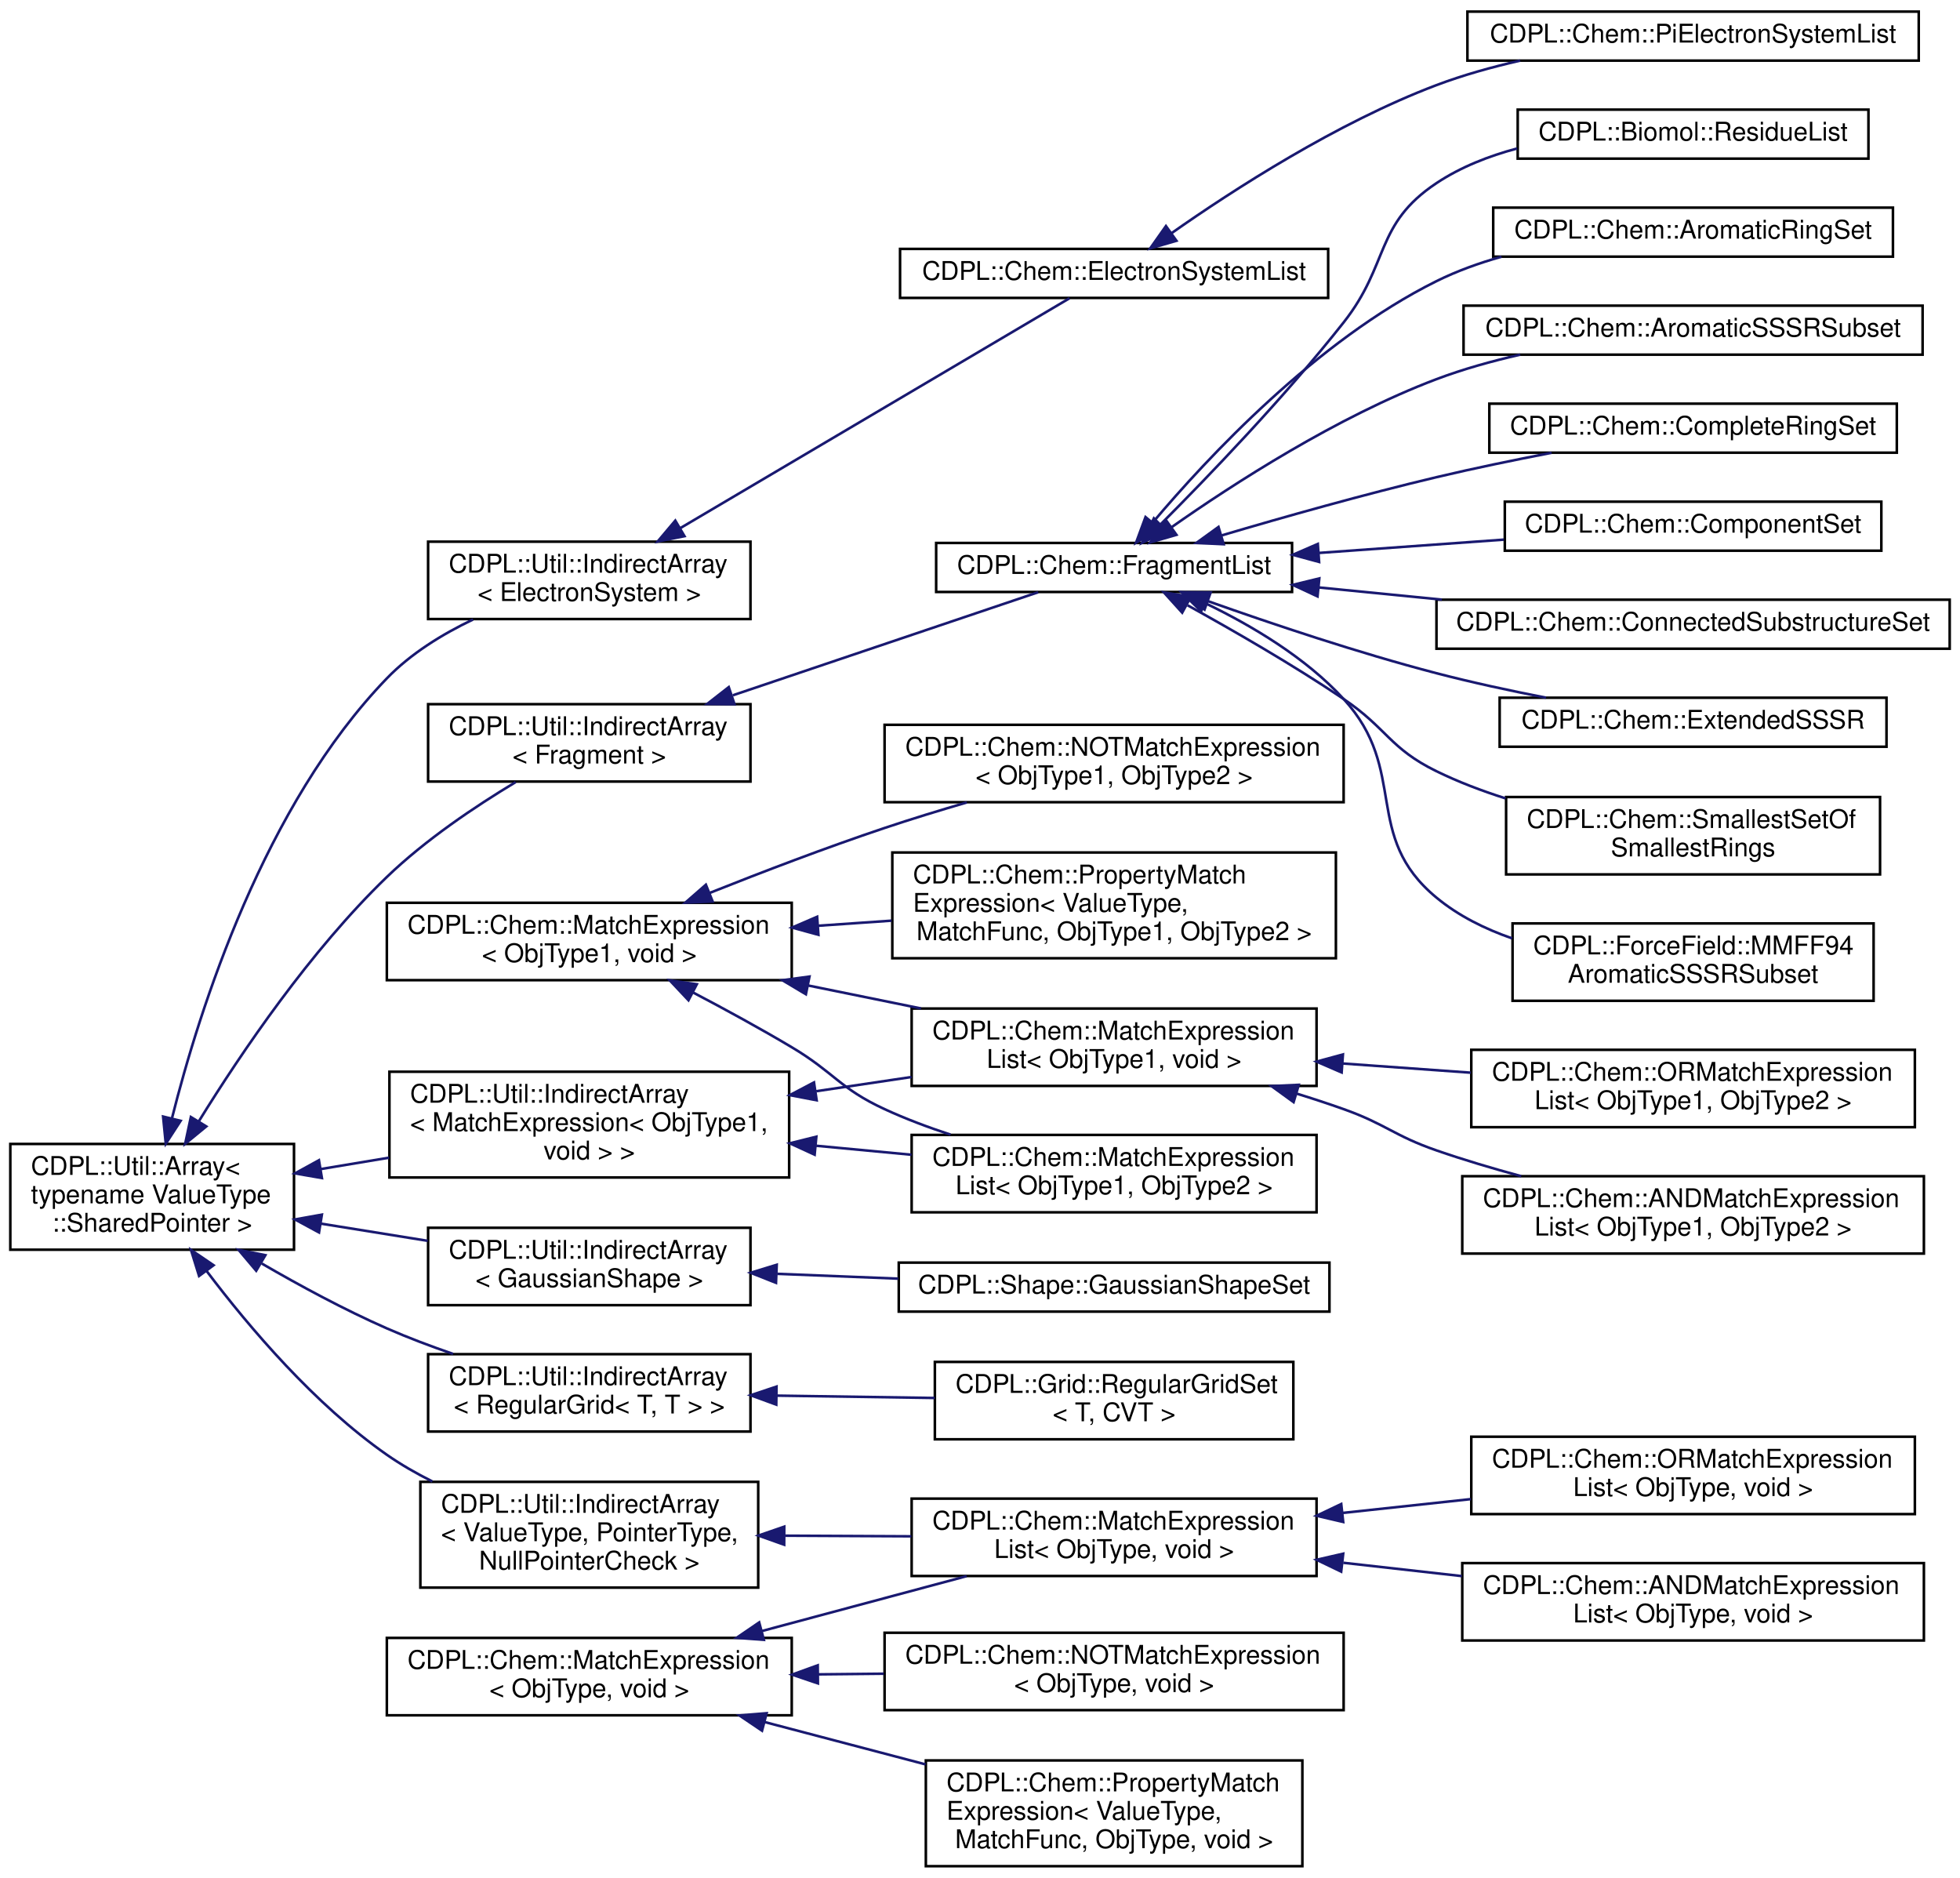
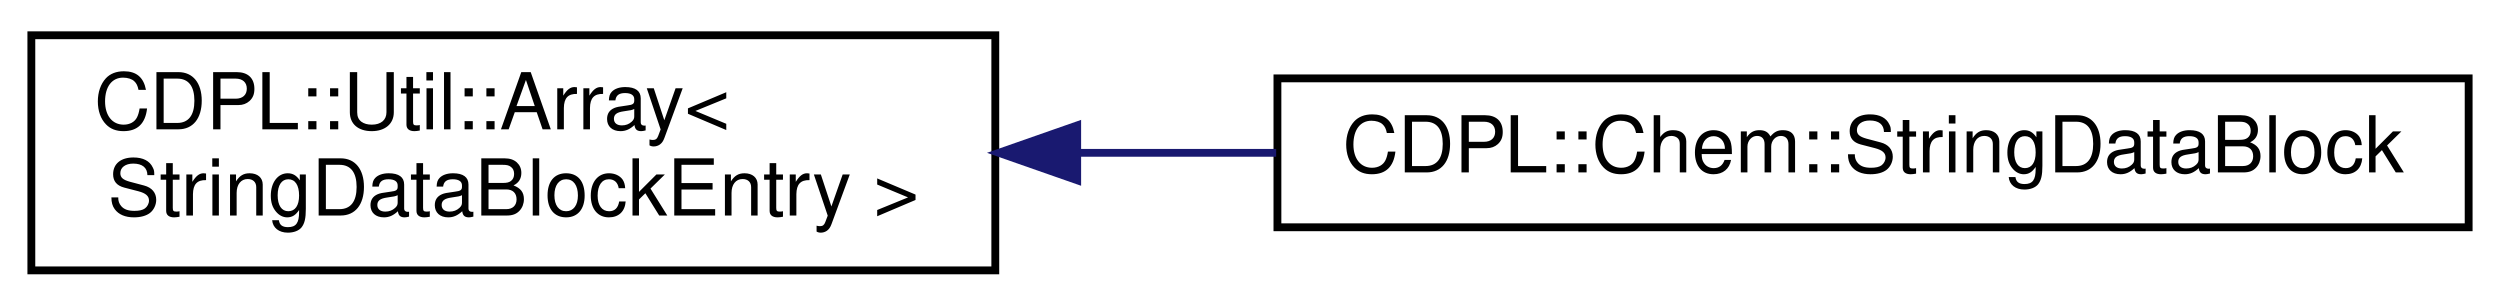
- <svg xmlns="http://www.w3.org/2000/svg" xmlns:xlink="http://www.w3.org/1999/xlink" width="760pt" height="728pt" viewBox="0.00 0.00 760.00 728.00">
-   <g id="graph0" class="graph" transform="scale(1 1) rotate(0) translate(4 724)">
+ <svg xmlns="http://www.w3.org/2000/svg" xmlns:xlink="http://www.w3.org/1999/xlink" width="319pt" height="39pt" viewBox="0.00 0.00 319.00 39.00">
+   <g id="graph0" class="graph" transform="scale(1 1) rotate(0) translate(4 35)">
    <g id="node1" class="node">
      <g id="a_node1">
        <a xlink:href="classCDPL_1_1Util_1_1Array.html" target="_top" xlink:title=" ">
-           <polygon fill="none" stroke="black" points="0,-239.5 0,-280.5 110,-280.5 110,-239.5 0,-239.5" />
-           <text text-anchor="start" x="8" y="-268.5" font-family="Helvetica" font-size="10.00">CDPL::Util::Array&lt;</text>
-           <text text-anchor="start" x="8" y="-257.5" font-family="Helvetica" font-size="10.00"> typename ValueType</text>
-           <text text-anchor="middle" x="55" y="-246.5" font-family="Helvetica" font-size="10.00">::SharedPointer &gt;</text>
+           <polygon fill="none" stroke="black" points="0,-0.5 0,-30.5 123,-30.5 123,-0.5 0,-0.5" />
+           <text text-anchor="start" x="8" y="-18.5" font-family="Helvetica" font-size="10.00">CDPL::Util::Array&lt;</text>
+           <text text-anchor="middle" x="61.5" y="-7.5" font-family="Helvetica" font-size="10.00"> StringDataBlockEntry &gt;</text>
        </a>
      </g>
    </g>
    <g id="node2" class="node">
      <g id="a_node2">
-         <a xlink:href="classCDPL_1_1Util_1_1IndirectArray.html" target="_top" xlink:title=" ">
-           <polygon fill="none" stroke="black" points="162,-421 162,-451 287,-451 287,-421 162,-421" />
-           <text text-anchor="start" x="170" y="-439" font-family="Helvetica" font-size="10.00">CDPL::Util::IndirectArray</text>
-           <text text-anchor="middle" x="224.5" y="-428" font-family="Helvetica" font-size="10.00">&lt; Fragment &gt;</text>
+         <a xlink:href="classCDPL_1_1Chem_1_1StringDataBlock.html" target="_top" xlink:title="An array of Chem::StringDataBlockEntry objects used to store the structure or reaction data block of ...">
+           <polygon fill="none" stroke="black" points="159,-6 159,-25 311,-25 311,-6 159,-6" />
+           <text text-anchor="middle" x="235" y="-13" font-family="Helvetica" font-size="10.00">CDPL::Chem::StringDataBlock</text>
        </a>
      </g>
    </g>
    <g id="edge1" class="edge">
-       <path fill="none" stroke="midnightblue" d="M73.19,-289.44C89.67,-316.09 116.36,-355.43 146,-384 160.93,-398.39 180.31,-411.39 195.95,-420.79" />
-       <polygon fill="midnightblue" stroke="midnightblue" points="75.99,-287.3 67.8,-280.58 70.01,-290.94 75.99,-287.3" />
-     </g>
-     <g id="node13" class="node">
-       <g id="a_node13">
-         <a xlink:href="classCDPL_1_1Util_1_1IndirectArray.html" target="_top" xlink:title=" ">
-           <polygon fill="none" stroke="black" points="162,-218 162,-248 287,-248 287,-218 162,-218" />
-           <text text-anchor="start" x="170" y="-236" font-family="Helvetica" font-size="10.00">CDPL::Util::IndirectArray</text>
-           <text text-anchor="middle" x="224.5" y="-225" font-family="Helvetica" font-size="10.00">&lt; GaussianShape &gt;</text>
-         </a>
-       </g>
-     </g>
-     <g id="edge12" class="edge">
-       <path fill="none" stroke="midnightblue" d="M120.58,-249.59C134.14,-247.4 148.4,-245.11 161.84,-242.94" />
-       <polygon fill="midnightblue" stroke="midnightblue" points="119.7,-246.19 110.38,-251.23 120.81,-253.1 119.7,-246.19" />
-     </g>
-     <g id="node15" class="node">
-       <g id="a_node15">
-         <a xlink:href="classCDPL_1_1Util_1_1IndirectArray.html" target="_top" xlink:title=" ">
-           <polygon fill="none" stroke="black" points="162,-169 162,-199 287,-199 287,-169 162,-169" />
-           <text text-anchor="start" x="170" y="-187" font-family="Helvetica" font-size="10.00">CDPL::Util::IndirectArray</text>
-           <text text-anchor="middle" x="224.5" y="-176" font-family="Helvetica" font-size="10.00">&lt; RegularGrid&lt; T, T &gt; &gt;</text>
-         </a>
-       </g>
-     </g>
-     <g id="edge14" class="edge">
-       <path fill="none" stroke="midnightblue" d="M97.49,-234.15C112.44,-225.47 129.66,-216.18 146,-209 154.15,-205.42 162.99,-202.09 171.68,-199.1" />
-       <polygon fill="midnightblue" stroke="midnightblue" points="95.34,-231.35 88.51,-239.45 98.9,-237.38 95.34,-231.35" />
-     </g>
-     <g id="node17" class="node">
-       <g id="a_node17">
-         <a xlink:href="classCDPL_1_1Util_1_1IndirectArray.html" target="_top" xlink:title=" ">
-           <polygon fill="none" stroke="black" points="162,-484 162,-514 287,-514 287,-484 162,-484" />
-           <text text-anchor="start" x="170" y="-502" font-family="Helvetica" font-size="10.00">CDPL::Util::IndirectArray</text>
-           <text text-anchor="middle" x="224.5" y="-491" font-family="Helvetica" font-size="10.00">&lt; ElectronSystem &gt;</text>
-         </a>
-       </g>
-     </g>
-     <g id="edge16" class="edge">
-       <path fill="none" stroke="midnightblue" d="M62.67,-290.42C73.47,-333.32 98.52,-411.84 146,-461 155.26,-470.59 167.45,-478.11 179.42,-483.83" />
-       <polygon fill="midnightblue" stroke="midnightblue" points="66.04,-289.47 60.28,-280.58 59.24,-291.12 66.04,-289.47" />
-     </g>
-     <g id="node20" class="node">
-       <g id="a_node20">
-         <a xlink:href="classCDPL_1_1Util_1_1IndirectArray.html" target="_top" xlink:title=" ">
-           <polygon fill="none" stroke="black" points="147,-267.5 147,-308.5 302,-308.5 302,-267.5 147,-267.5" />
-           <text text-anchor="start" x="155" y="-296.5" font-family="Helvetica" font-size="10.00">CDPL::Util::IndirectArray</text>
-           <text text-anchor="start" x="155" y="-285.5" font-family="Helvetica" font-size="10.00">&lt; MatchExpression&lt; ObjType1,</text>
-           <text text-anchor="middle" x="224.5" y="-274.5" font-family="Helvetica" font-size="10.00"> void &gt; &gt;</text>
-         </a>
-       </g>
-     </g>
-     <g id="edge19" class="edge">
-       <path fill="none" stroke="midnightblue" d="M120.4,-270.77C129.06,-272.21 138.02,-273.71 146.88,-275.19" />
-       <polygon fill="midnightblue" stroke="midnightblue" points="120.82,-267.29 110.38,-269.09 119.67,-274.19 120.82,-267.29" />
-     </g>
-     <g id="node25" class="node">
-       <g id="a_node25">
-         <a xlink:href="classCDPL_1_1Util_1_1IndirectArray.html" target="_top" xlink:title="A dynamic array class for the storage of object pointers with an indirected query interface.">
-           <polygon fill="none" stroke="black" points="159,-108.5 159,-149.5 290,-149.5 290,-108.5 159,-108.5" />
-           <text text-anchor="start" x="167" y="-137.5" font-family="Helvetica" font-size="10.00">CDPL::Util::IndirectArray</text>
-           <text text-anchor="start" x="167" y="-126.5" font-family="Helvetica" font-size="10.00">&lt; ValueType, PointerType,</text>
-           <text text-anchor="middle" x="224.5" y="-115.5" font-family="Helvetica" font-size="10.00"> NullPointerCheck &gt;</text>
-         </a>
-       </g>
-     </g>
-     <g id="edge24" class="edge">
-       <path fill="none" stroke="midnightblue" d="M76.2,-231.13C92.81,-209.16 118.1,-179.47 146,-160 151.47,-156.19 157.47,-152.74 163.64,-149.66" />
-       <polygon fill="midnightblue" stroke="midnightblue" points="73.19,-229.32 70.05,-239.44 78.81,-233.48 73.19,-229.32" />
-     </g>
-     <g id="node3" class="node">
-       <g id="a_node3">
-         <a xlink:href="classCDPL_1_1Chem_1_1FragmentList.html" target="_top" xlink:title="A data type for the storage of Chem::Fragment objects.">
-           <polygon fill="none" stroke="black" points="359,-494.5 359,-513.5 497,-513.5 497,-494.5 359,-494.5" />
-           <text text-anchor="middle" x="428" y="-501.5" font-family="Helvetica" font-size="10.00">CDPL::Chem::FragmentList</text>
-         </a>
-       </g>
-     </g>
-     <g id="edge2" class="edge">
-       <path fill="none" stroke="midnightblue" d="M280.18,-454.45C318.41,-467.35 367.92,-484.06 398.56,-494.4" />
-       <polygon fill="midnightblue" stroke="midnightblue" points="280.81,-450.97 270.22,-451.09 278.58,-457.61 280.81,-450.97" />
-     </g>
-     <g id="node4" class="node">
-       <g id="a_node4">
-         <a xlink:href="classCDPL_1_1Biomol_1_1ResidueList.html" target="_top" xlink:title="Implements the extraction of residues in biological macromolecules.">
-           <polygon fill="none" stroke="black" points="584.5,-662.5 584.5,-681.5 720.5,-681.5 720.5,-662.5 584.5,-662.5" />
-           <text text-anchor="middle" x="652.5" y="-669.5" font-family="Helvetica" font-size="10.00">CDPL::Biomol::ResidueList</text>
-         </a>
-       </g>
-     </g>
-     <g id="edge3" class="edge">
-       <path fill="none" stroke="midnightblue" d="M445.92,-520.6C464.3,-539.01 494.1,-569.96 517,-599 534.86,-621.65 528.98,-637.03 553,-653 562.35,-659.22 573.25,-663.51 584.31,-666.45" />
-       <polygon fill="midnightblue" stroke="midnightblue" points="448.35,-518.09 438.79,-513.52 443.42,-523.05 448.35,-518.09" />
-     </g>
-     <g id="node5" class="node">
-       <g id="a_node5">
-         <a xlink:href="classCDPL_1_1Chem_1_1AromaticRingSet.html" target="_top" xlink:title="Implements the perception of aromatic rings in a molecular graph.">
-           <polygon fill="none" stroke="black" points="575,-624.5 575,-643.5 730,-643.5 730,-624.5 575,-624.5" />
-           <text text-anchor="middle" x="652.5" y="-631.5" font-family="Helvetica" font-size="10.00">CDPL::Chem::AromaticRingSet</text>
-         </a>
-       </g>
-     </g>
-     <g id="edge4" class="edge">
-       <path fill="none" stroke="midnightblue" d="M443.05,-521.51C464.13,-546.51 506.46,-591.92 553,-615 560.88,-618.91 569.48,-622.01 578.22,-624.48" />
-       <polygon fill="midnightblue" stroke="midnightblue" points="445.57,-519.08 436.51,-513.6 440.18,-523.54 445.57,-519.08" />
-     </g>
-     <g id="node6" class="node">
-       <g id="a_node6">
-         <a xlink:href="classCDPL_1_1Chem_1_1AromaticSSSRSubset.html" target="_top" xlink:title="Implements the extraction of the aromatic rings in the SSSR of a molecular graph.">
-           <polygon fill="none" stroke="black" points="563.5,-586.5 563.5,-605.5 741.5,-605.5 741.5,-586.5 563.5,-586.5" />
-           <text text-anchor="middle" x="652.5" y="-593.5" font-family="Helvetica" font-size="10.00">CDPL::Chem::AromaticSSSRSubset</text>
-         </a>
-       </g>
-     </g>
-     <g id="edge5" class="edge">
-       <path fill="none" stroke="midnightblue" d="M450.28,-519.61C474.11,-536.34 514.46,-562.44 553,-577 563.26,-580.88 574.44,-584 585.46,-586.5" />
-       <polygon fill="midnightblue" stroke="midnightblue" points="452.17,-516.66 441.99,-513.7 448.1,-522.36 452.17,-516.66" />
-     </g>
-     <g id="node7" class="node">
-       <g id="a_node7">
-         <a xlink:href="classCDPL_1_1Chem_1_1CompleteRingSet.html" target="_top" xlink:title="Implements the exhaustive perception of rings in a molecular graph.">
-           <polygon fill="none" stroke="black" points="573.5,-548.5 573.5,-567.5 731.5,-567.5 731.5,-548.5 573.5,-548.5" />
-           <text text-anchor="middle" x="652.5" y="-555.5" font-family="Helvetica" font-size="10.00">CDPL::Chem::CompleteRingSet</text>
-         </a>
-       </g>
-     </g>
-     <g id="edge6" class="edge">
-       <path fill="none" stroke="midnightblue" d="M469.75,-516.44C493.84,-523.56 525,-532.36 553,-539 567.4,-542.42 583.1,-545.66 597.65,-548.46" />
-       <polygon fill="midnightblue" stroke="midnightblue" points="470.48,-513.01 459.9,-513.51 468.48,-519.71 470.48,-513.01" />
-     </g>
-     <g id="node8" class="node">
-       <g id="a_node8">
-         <a xlink:href="classCDPL_1_1Chem_1_1ComponentSet.html" target="_top" xlink:title="Implements the perception of molecular graph components.">
-           <polygon fill="none" stroke="black" points="579.5,-510.5 579.5,-529.5 725.5,-529.5 725.5,-510.5 579.5,-510.5" />
-           <text text-anchor="middle" x="652.5" y="-517.5" font-family="Helvetica" font-size="10.00">CDPL::Chem::ComponentSet</text>
-         </a>
-       </g>
-     </g>
-     <g id="edge7" class="edge">
-       <path fill="none" stroke="midnightblue" d="M507.47,-509.64C530.78,-511.32 556.21,-513.15 579.11,-514.79" />
-       <polygon fill="midnightblue" stroke="midnightblue" points="507.49,-506.14 497.27,-508.91 506.99,-513.12 507.49,-506.14" />
-     </g>
-     <g id="node9" class="node">
-       <g id="a_node9">
-         <a xlink:href="classCDPL_1_1Chem_1_1ConnectedSubstructureSet.html" target="_top" xlink:title="ConnectedSubstructureSet.">
-           <polygon fill="none" stroke="black" points="553,-472.5 553,-491.5 752,-491.5 752,-472.5 553,-472.5" />
-           <text text-anchor="middle" x="652.5" y="-479.5" font-family="Helvetica" font-size="10.00">CDPL::Chem::ConnectedSubstructureSet</text>
-         </a>
-       </g>
-     </g>
-     <g id="edge8" class="edge">
-       <path fill="none" stroke="midnightblue" d="M507.28,-496.26C522.74,-494.73 539.13,-493.11 555.11,-491.53" />
-       <polygon fill="midnightblue" stroke="midnightblue" points="506.88,-492.78 497.27,-497.25 507.57,-499.75 506.88,-492.78" />
-     </g>
-     <g id="node10" class="node">
-       <g id="a_node10">
-         <a xlink:href="classCDPL_1_1Chem_1_1ExtendedSSSR.html" target="_top" xlink:title="Implements the perception of the Extended Smallest Set of Smallest Rings (ESSSR) of a molecular graph...">
-           <polygon fill="none" stroke="black" points="577.5,-434.5 577.5,-453.5 727.5,-453.5 727.5,-434.5 577.5,-434.5" />
-           <text text-anchor="middle" x="652.5" y="-441.5" font-family="Helvetica" font-size="10.00">CDPL::Chem::ExtendedSSSR</text>
-         </a>
-       </g>
-     </g>
-     <g id="edge9" class="edge">
-       <path fill="none" stroke="midnightblue" d="M464.46,-490.92C489.06,-482.19 522.72,-470.89 553,-463 566.65,-459.44 581.52,-456.23 595.48,-453.51" />
-       <polygon fill="midnightblue" stroke="midnightblue" points="463.07,-487.7 454.84,-494.38 465.43,-494.29 463.07,-487.7" />
-     </g>
-     <g id="node11" class="node">
-       <g id="a_node11">
-         <a xlink:href="classCDPL_1_1Chem_1_1SmallestSetOfSmallestRings.html" target="_top" xlink:title="Implements the perception of the Smallest Set of Smallest Rings (SSSR) of a molecular graphs.">
-           <polygon fill="none" stroke="black" points="580,-385 580,-415 725,-415 725,-385 580,-385" />
-           <text text-anchor="start" x="588" y="-403" font-family="Helvetica" font-size="10.00">CDPL::Chem::SmallestSetOf</text>
-           <text text-anchor="middle" x="652.5" y="-392" font-family="Helvetica" font-size="10.00">SmallestRings</text>
-         </a>
-       </g>
-     </g>
-     <g id="edge10" class="edge">
-       <path fill="none" stroke="midnightblue" d="M456.48,-489.34C474.13,-479.61 497.36,-466.24 517,-453 533.81,-441.67 534.79,-433.9 553,-425 561.4,-420.89 570.54,-417.41 579.76,-414.48" />
-       <polygon fill="midnightblue" stroke="midnightblue" points="454.4,-486.48 447.3,-494.34 457.76,-492.63 454.4,-486.48" />
-     </g>
-     <g id="node12" class="node">
-       <g id="a_node12">
-         <a xlink:href="classCDPL_1_1ForceField_1_1MMFF94AromaticSSSRSubset.html" target="_top" xlink:title="Implements the extraction of all rings in the SSSR of a molecular graph that are aromatic according t...">
-           <polygon fill="none" stroke="black" points="582.5,-336 582.5,-366 722.5,-366 722.5,-336 582.5,-336" />
-           <text text-anchor="start" x="590.5" y="-354" font-family="Helvetica" font-size="10.00">CDPL::ForceField::MMFF94</text>
-           <text text-anchor="middle" x="652.5" y="-343" font-family="Helvetica" font-size="10.00">AromaticSSSRSubset</text>
-         </a>
-       </g>
-     </g>
-     <g id="edge11" class="edge">
-       <path fill="none" stroke="midnightblue" d="M463.62,-490.02C481.38,-481.45 502.31,-469.04 517,-453 542.51,-425.14 523.89,-400.08 553,-376 561.5,-368.97 571.72,-363.89 582.31,-360.21" />
-       <polygon fill="midnightblue" stroke="midnightblue" points="461.76,-487.02 454.14,-494.37 464.68,-493.38 461.76,-487.02" />
-     </g>
-     <g id="node14" class="node">
-       <g id="a_node14">
-         <a xlink:href="classCDPL_1_1Shape_1_1GaussianShapeSet.html" target="_top" xlink:title=" ">
-           <polygon fill="none" stroke="black" points="344.5,-215.5 344.5,-234.5 511.5,-234.5 511.5,-215.5 344.5,-215.5" />
-           <text text-anchor="middle" x="428" y="-222.5" font-family="Helvetica" font-size="10.00">CDPL::Shape::GaussianShapeSet</text>
-         </a>
-       </g>
-     </g>
-     <g id="edge13" class="edge">
-       <path fill="none" stroke="midnightblue" d="M297.4,-230.15C312.59,-229.54 328.74,-228.9 344.3,-228.28" />
-       <polygon fill="midnightblue" stroke="midnightblue" points="296.9,-226.66 287.05,-230.56 297.18,-233.66 296.9,-226.66" />
-     </g>
-     <g id="node16" class="node">
-       <g id="a_node16">
-         <a xlink:href="classCDPL_1_1Grid_1_1RegularGridSet.html" target="_top" xlink:title="RegularGridSet.">
-           <polygon fill="none" stroke="black" points="358.5,-166 358.5,-196 497.5,-196 497.5,-166 358.5,-166" />
-           <text text-anchor="start" x="366.5" y="-184" font-family="Helvetica" font-size="10.00">CDPL::Grid::RegularGridSet</text>
-           <text text-anchor="middle" x="428" y="-173" font-family="Helvetica" font-size="10.00">&lt; T, CVT &gt;</text>
-         </a>
-       </g>
-     </g>
-     <g id="edge15" class="edge">
-       <path fill="none" stroke="midnightblue" d="M297.29,-182.93C317.19,-182.63 338.73,-182.31 358.44,-182.02" />
-       <polygon fill="midnightblue" stroke="midnightblue" points="297,-179.44 287.05,-183.08 297.1,-186.43 297,-179.44" />
-     </g>
-     <g id="node18" class="node">
-       <g id="a_node18">
-         <a xlink:href="classCDPL_1_1Chem_1_1ElectronSystemList.html" target="_top" xlink:title="A data type for the storage of Chem::ElectronSystem objects.">
-           <polygon fill="none" stroke="black" points="345,-608.5 345,-627.5 511,-627.5 511,-608.5 345,-608.5" />
-           <text text-anchor="middle" x="428" y="-615.5" font-family="Helvetica" font-size="10.00">CDPL::Chem::ElectronSystemList</text>
-         </a>
-       </g>
-     </g>
-     <g id="edge17" class="edge">
-       <path fill="none" stroke="midnightblue" d="M259.63,-519.16C303.52,-545.08 377.97,-589.04 410.72,-608.38" />
-       <polygon fill="midnightblue" stroke="midnightblue" points="261.41,-516.14 251.02,-514.07 257.85,-522.17 261.41,-516.14" />
-     </g>
-     <g id="node19" class="node">
-       <g id="a_node19">
-         <a xlink:href="classCDPL_1_1Chem_1_1PiElectronSystemList.html" target="_top" xlink:title="Implements the perception of all pi electron systems present in a molecule.">
-           <polygon fill="none" stroke="black" points="565,-700.5 565,-719.5 740,-719.5 740,-700.5 565,-700.5" />
-           <text text-anchor="middle" x="652.5" y="-707.5" font-family="Helvetica" font-size="10.00">CDPL::Chem::PiElectronSystemList</text>
-         </a>
-       </g>
-     </g>
-     <g id="edge18" class="edge">
-       <path fill="none" stroke="midnightblue" d="M450.28,-633.61C474.11,-650.34 514.46,-676.44 553,-691 563.26,-694.88 574.44,-698 585.46,-700.5" />
-       <polygon fill="midnightblue" stroke="midnightblue" points="452.17,-630.66 441.99,-627.7 448.1,-636.36 452.17,-630.66" />
-     </g>
-     <g id="node21" class="node">
-       <g id="a_node21">
-         <a xlink:href="classCDPL_1_1Chem_1_1MatchExpressionList.html" target="_top" xlink:title=" ">
-           <polygon fill="none" stroke="black" points="349.5,-303 349.5,-333 506.5,-333 506.5,-303 349.5,-303" />
-           <text text-anchor="start" x="357.5" y="-321" font-family="Helvetica" font-size="10.00">CDPL::Chem::MatchExpression</text>
-           <text text-anchor="middle" x="428" y="-310" font-family="Helvetica" font-size="10.00">List&lt; ObjType1, void &gt;</text>
-         </a>
-       </g>
-     </g>
-     <g id="edge20" class="edge">
-       <path fill="none" stroke="midnightblue" d="M312.5,-300.95C324.79,-302.78 337.36,-304.65 349.46,-306.46" />
-       <polygon fill="midnightblue" stroke="midnightblue" points="312.66,-297.44 302.25,-299.43 311.63,-304.36 312.66,-297.44" />
-     </g>
-     <g id="node24" class="node">
-       <g id="a_node24">
-         <a xlink:href="classCDPL_1_1Chem_1_1MatchExpressionList.html" target="_top" xlink:title="A container for the storage and evaluation of logical match expression lists.">
-           <polygon fill="none" stroke="black" points="349.5,-254 349.5,-284 506.5,-284 506.5,-254 349.5,-254" />
-           <text text-anchor="start" x="357.5" y="-272" font-family="Helvetica" font-size="10.00">CDPL::Chem::MatchExpression</text>
-           <text text-anchor="middle" x="428" y="-261" font-family="Helvetica" font-size="10.00">List&lt; ObjType1, ObjType2 &gt;</text>
-         </a>
-       </g>
-     </g>
-     <g id="edge23" class="edge">
-       <path fill="none" stroke="midnightblue" d="M312.5,-279.8C324.79,-278.64 337.36,-277.45 349.46,-276.31" />
-       <polygon fill="midnightblue" stroke="midnightblue" points="311.88,-276.34 302.25,-280.76 312.54,-283.31 311.88,-276.34" />
-     </g>
-     <g id="node22" class="node">
-       <g id="a_node22">
-         <a xlink:href="classCDPL_1_1Chem_1_1ANDMatchExpressionList.html" target="_top" xlink:title="ANDMatchExpressionList.">
-           <polygon fill="none" stroke="black" points="563,-238 563,-268 742,-268 742,-238 563,-238" />
-           <text text-anchor="start" x="571" y="-256" font-family="Helvetica" font-size="10.00">CDPL::Chem::ANDMatchExpression</text>
-           <text text-anchor="middle" x="652.5" y="-245" font-family="Helvetica" font-size="10.00">List&lt; ObjType1, ObjType2 &gt;</text>
-         </a>
-       </g>
-     </g>
-     <g id="edge21" class="edge">
-       <path fill="none" stroke="midnightblue" d="M498.78,-300.02C504.98,-298.11 511.13,-296.09 517,-294 533.49,-288.12 536.46,-283.73 553,-278 563.5,-274.36 574.8,-271 585.87,-268" />
-       <polygon fill="midnightblue" stroke="midnightblue" points="497.6,-296.72 489.02,-302.94 499.61,-303.43 497.6,-296.72" />
-     </g>
-     <g id="node23" class="node">
-       <g id="a_node23">
-         <a xlink:href="classCDPL_1_1Chem_1_1ORMatchExpressionList.html" target="_top" xlink:title="ORMatchExpressionList.">
-           <polygon fill="none" stroke="black" points="566.5,-287 566.5,-317 738.5,-317 738.5,-287 566.5,-287" />
-           <text text-anchor="start" x="574.5" y="-305" font-family="Helvetica" font-size="10.00">CDPL::Chem::ORMatchExpression</text>
-           <text text-anchor="middle" x="652.5" y="-294" font-family="Helvetica" font-size="10.00">List&lt; ObjType1, ObjType2 &gt;</text>
-         </a>
-       </g>
-     </g>
-     <g id="edge22" class="edge">
-       <path fill="none" stroke="midnightblue" d="M516.59,-311.7C532.94,-310.53 550.01,-309.3 566.3,-308.13" />
-       <polygon fill="midnightblue" stroke="midnightblue" points="516.23,-308.22 506.51,-312.43 516.73,-315.2 516.23,-308.22" />
-     </g>
-     <g id="node26" class="node">
-       <g id="a_node26">
-         <a xlink:href="classCDPL_1_1Chem_1_1MatchExpressionList.html" target="_top" xlink:title=" ">
-           <polygon fill="none" stroke="black" points="349.5,-113 349.5,-143 506.5,-143 506.5,-113 349.5,-113" />
-           <text text-anchor="start" x="357.5" y="-131" font-family="Helvetica" font-size="10.00">CDPL::Chem::MatchExpression</text>
-           <text text-anchor="middle" x="428" y="-120" font-family="Helvetica" font-size="10.00">List&lt; ObjType, void &gt;</text>
-         </a>
-       </g>
-     </g>
-     <g id="edge25" class="edge">
-       <path fill="none" stroke="midnightblue" d="M300.43,-128.63C316.41,-128.55 333.32,-128.46 349.39,-128.39" />
-       <polygon fill="midnightblue" stroke="midnightblue" points="300.07,-125.13 290.09,-128.68 300.1,-132.13 300.07,-125.13" />
-     </g>
-     <g id="node27" class="node">
-       <g id="a_node27">
-         <a xlink:href="classCDPL_1_1Chem_1_1ANDMatchExpressionList_3_01ObjType_00_01void_01_4.html" target="_top" xlink:title="ANDMatchExpressionList.">
-           <polygon fill="none" stroke="black" points="563,-88 563,-118 742,-118 742,-88 563,-88" />
-           <text text-anchor="start" x="571" y="-106" font-family="Helvetica" font-size="10.00">CDPL::Chem::ANDMatchExpression</text>
-           <text text-anchor="middle" x="652.5" y="-95" font-family="Helvetica" font-size="10.00">List&lt; ObjType, void &gt;</text>
-         </a>
-       </g>
-     </g>
-     <g id="edge26" class="edge">
-       <path fill="none" stroke="midnightblue" d="M516.86,-118.13C531.98,-116.43 547.7,-114.66 562.84,-112.96" />
-       <polygon fill="midnightblue" stroke="midnightblue" points="516.05,-114.7 506.51,-119.29 516.84,-121.65 516.05,-114.7" />
-     </g>
-     <g id="node28" class="node">
-       <g id="a_node28">
-         <a xlink:href="classCDPL_1_1Chem_1_1ORMatchExpressionList_3_01ObjType_00_01void_01_4.html" target="_top" xlink:title="ORMatchExpressionList.">
-           <polygon fill="none" stroke="black" points="566.5,-137 566.5,-167 738.5,-167 738.5,-137 566.5,-137" />
-           <text text-anchor="start" x="574.5" y="-155" font-family="Helvetica" font-size="10.00">CDPL::Chem::ORMatchExpression</text>
-           <text text-anchor="middle" x="652.5" y="-144" font-family="Helvetica" font-size="10.00">List&lt; ObjType, void &gt;</text>
-         </a>
-       </g>
-     </g>
-     <g id="edge27" class="edge">
-       <path fill="none" stroke="midnightblue" d="M516.59,-137.45C532.94,-139.21 550.01,-141.05 566.3,-142.81" />
-       <polygon fill="midnightblue" stroke="midnightblue" points="516.83,-133.95 506.51,-136.36 516.07,-140.91 516.83,-133.95" />
-     </g>
-     <g id="node29" class="node">
-       <g id="a_node29">
-         <a xlink:href="classCDPL_1_1Chem_1_1MatchExpression_3_01ObjType_00_01void_01_4.html" target="_top" xlink:title="A generic boolean expression interface for the implementation of query/target object equivalence test...">
-           <polygon fill="none" stroke="black" points="146,-59 146,-89 303,-89 303,-59 146,-59" />
-           <text text-anchor="start" x="154" y="-77" font-family="Helvetica" font-size="10.00">CDPL::Chem::MatchExpression</text>
-           <text text-anchor="middle" x="224.5" y="-66" font-family="Helvetica" font-size="10.00">&lt; ObjType, void &gt;</text>
-         </a>
-       </g>
-     </g>
-     <g id="edge28" class="edge">
-       <path fill="none" stroke="midnightblue" d="M291.29,-91.63C316.98,-98.52 346.14,-106.33 370.82,-112.95" />
-       <polygon fill="midnightblue" stroke="midnightblue" points="292.19,-88.25 281.63,-89.04 290.38,-95.01 292.19,-88.25" />
-     </g>
-     <g id="node30" class="node">
-       <g id="a_node30">
-         <a xlink:href="classCDPL_1_1Chem_1_1NOTMatchExpression_3_01ObjType_00_01void_01_4.html" target="_top" xlink:title="NOTMatchExpression.">
-           <polygon fill="none" stroke="black" points="339,-61 339,-91 517,-91 517,-61 339,-61" />
-           <text text-anchor="start" x="347" y="-79" font-family="Helvetica" font-size="10.00">CDPL::Chem::NOTMatchExpression</text>
-           <text text-anchor="middle" x="428" y="-68" font-family="Helvetica" font-size="10.00">&lt; ObjType, void &gt;</text>
-         </a>
-       </g>
-     </g>
-     <g id="edge29" class="edge">
-       <path fill="none" stroke="midnightblue" d="M313.3,-74.87C321.72,-74.96 330.26,-75.04 338.68,-75.12" />
-       <polygon fill="midnightblue" stroke="midnightblue" points="313.15,-71.37 303.12,-74.77 313.08,-78.37 313.15,-71.37" />
-     </g>
-     <g id="node31" class="node">
-       <g id="a_node31">
-         <a xlink:href="classCDPL_1_1Chem_1_1PropertyMatchExpression_3_01ValueType_00_01MatchFunc_00_01ObjType_00_01void_01_4.html" target="_top" xlink:title="PropertyMatchExpression.">
-           <polygon fill="none" stroke="black" points="355,-0.5 355,-41.5 501,-41.5 501,-0.5 355,-0.5" />
-           <text text-anchor="start" x="363" y="-29.5" font-family="Helvetica" font-size="10.00">CDPL::Chem::PropertyMatch</text>
-           <text text-anchor="start" x="363" y="-18.5" font-family="Helvetica" font-size="10.00">Expression&lt; ValueType,</text>
-           <text text-anchor="middle" x="428" y="-7.5" font-family="Helvetica" font-size="10.00"> MatchFunc, ObjType, void &gt;</text>
-         </a>
-       </g>
-     </g>
-     <g id="edge30" class="edge">
-       <path fill="none" stroke="midnightblue" d="M292.65,-56.34C312.63,-51.08 334.62,-45.3 354.91,-39.96" />
-       <polygon fill="midnightblue" stroke="midnightblue" points="291.48,-53.03 282.7,-58.95 293.26,-59.8 291.48,-53.03" />
-     </g>
-     <g id="node32" class="node">
-       <g id="a_node32">
-         <a xlink:href="classCDPL_1_1Chem_1_1MatchExpression.html" target="_top" xlink:title=" ">
-           <polygon fill="none" stroke="black" points="146,-344 146,-374 303,-374 303,-344 146,-344" />
-           <text text-anchor="start" x="154" y="-362" font-family="Helvetica" font-size="10.00">CDPL::Chem::MatchExpression</text>
-           <text text-anchor="middle" x="224.5" y="-351" font-family="Helvetica" font-size="10.00">&lt; ObjType1, void &gt;</text>
-         </a>
-       </g>
-     </g>
-     <g id="edge31" class="edge">
-       <path fill="none" stroke="midnightblue" d="M309.35,-341.94C323.88,-338.98 338.89,-335.93 353.12,-333.03" />
-       <polygon fill="midnightblue" stroke="midnightblue" points="308.49,-338.54 299.39,-343.97 309.88,-345.4 308.49,-338.54" />
-     </g>
-     <g id="edge32" class="edge">
-       <path fill="none" stroke="midnightblue" d="M264.86,-339.16C277.22,-332.67 290.81,-325.26 303,-318 319.52,-308.16 321.54,-302.06 339,-294 347.08,-290.27 355.83,-286.98 364.58,-284.11" />
-       <polygon fill="midnightblue" stroke="midnightblue" points="262.96,-336.21 255.7,-343.93 266.19,-342.42 262.96,-336.21" />
-     </g>
-     <g id="node33" class="node">
-       <g id="a_node33">
-         <a xlink:href="classCDPL_1_1Chem_1_1NOTMatchExpression.html" target="_top" xlink:title="NOTMatchExpression.">
-           <polygon fill="none" stroke="black" points="339,-413 339,-443 517,-443 517,-413 339,-413" />
-           <text text-anchor="start" x="347" y="-431" font-family="Helvetica" font-size="10.00">CDPL::Chem::NOTMatchExpression</text>
-           <text text-anchor="middle" x="428" y="-420" font-family="Helvetica" font-size="10.00">&lt; ObjType1, ObjType2 &gt;</text>
-         </a>
-       </g>
-     </g>
-     <g id="edge33" class="edge">
-       <path fill="none" stroke="midnightblue" d="M271.17,-377.82C291.74,-386.01 316.42,-395.44 339,-403 349.24,-406.43 360.25,-409.8 370.9,-412.91" />
-       <polygon fill="midnightblue" stroke="midnightblue" points="272.32,-374.51 261.73,-374.04 269.71,-381.01 272.32,-374.51" />
-     </g>
-     <g id="node34" class="node">
-       <g id="a_node34">
-         <a xlink:href="classCDPL_1_1Chem_1_1PropertyMatchExpression.html" target="_top" xlink:title="PropertyMatchExpression.">
-           <polygon fill="none" stroke="black" points="342,-352.5 342,-393.5 514,-393.5 514,-352.5 342,-352.5" />
-           <text text-anchor="start" x="350" y="-381.5" font-family="Helvetica" font-size="10.00">CDPL::Chem::PropertyMatch</text>
-           <text text-anchor="start" x="350" y="-370.5" font-family="Helvetica" font-size="10.00">Expression&lt; ValueType,</text>
-           <text text-anchor="middle" x="428" y="-359.5" font-family="Helvetica" font-size="10.00"> MatchFunc, ObjType1, ObjType2 &gt;</text>
-         </a>
-       </g>
-     </g>
-     <g id="edge34" class="edge">
-       <path fill="none" stroke="midnightblue" d="M313.28,-365.1C322.72,-365.75 332.31,-366.42 341.72,-367.07" />
-       <polygon fill="midnightblue" stroke="midnightblue" points="313.34,-361.59 303.12,-364.39 312.85,-368.58 313.34,-361.59" />
+       <path fill="none" stroke="midnightblue" d="M133.52,-15.5C141.88,-15.5 150.43,-15.5 158.84,-15.5" />
+       <polygon fill="midnightblue" stroke="midnightblue" points="133.45,-12 123.45,-15.5 133.45,-19 133.45,-12" />
    </g>
  </g>
</svg>
